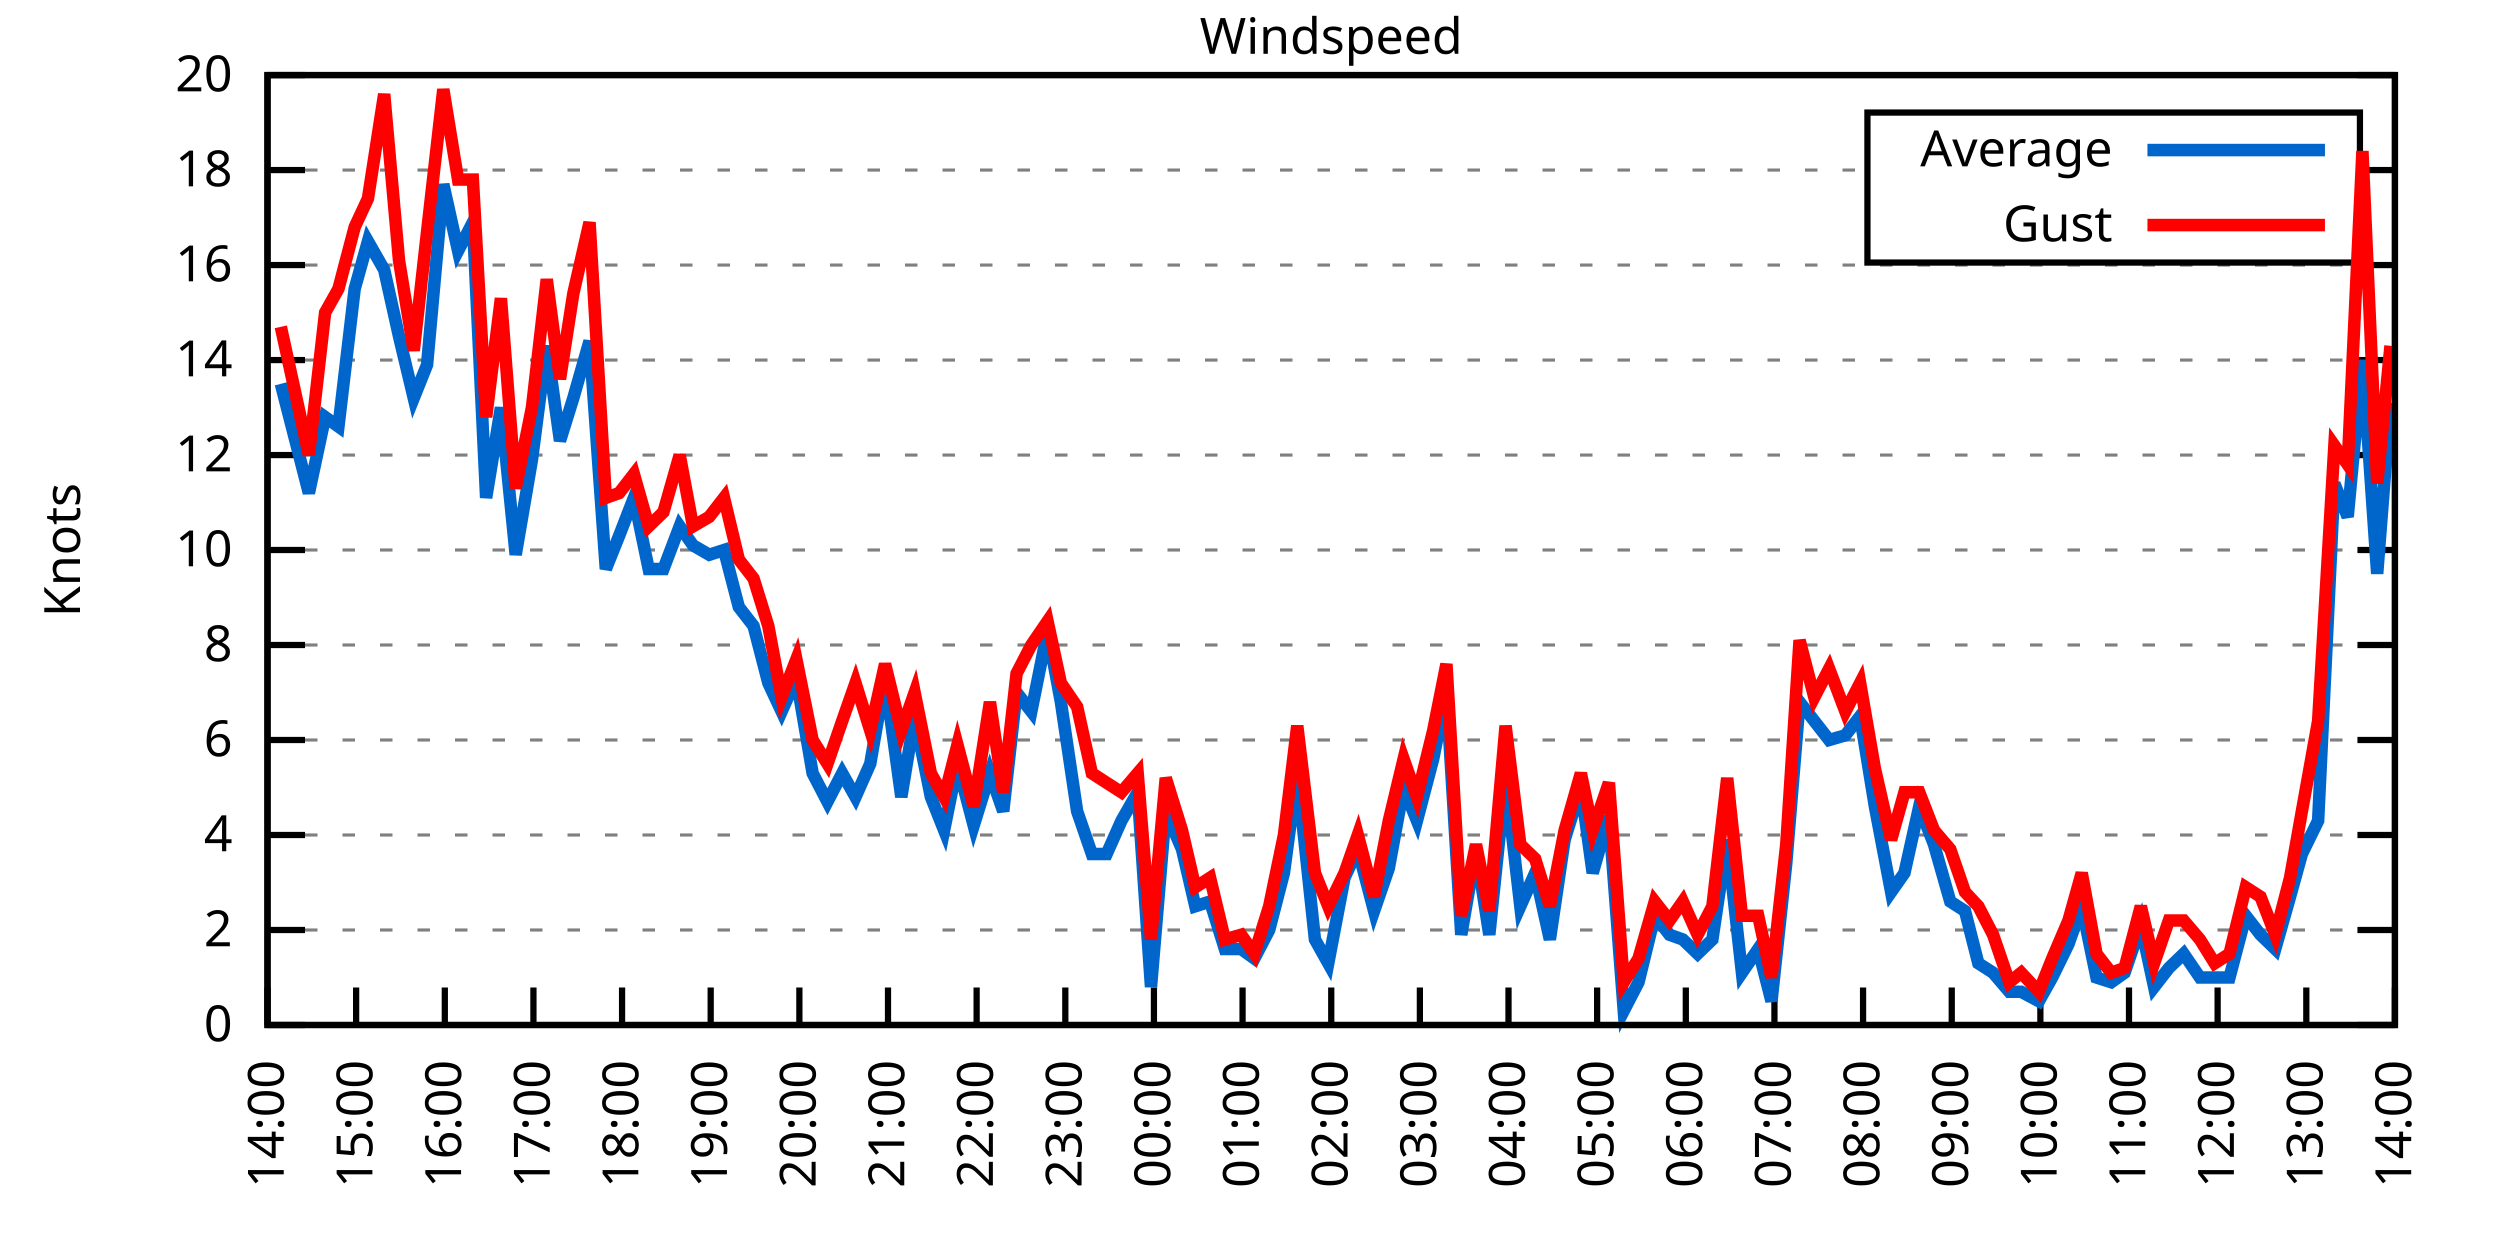
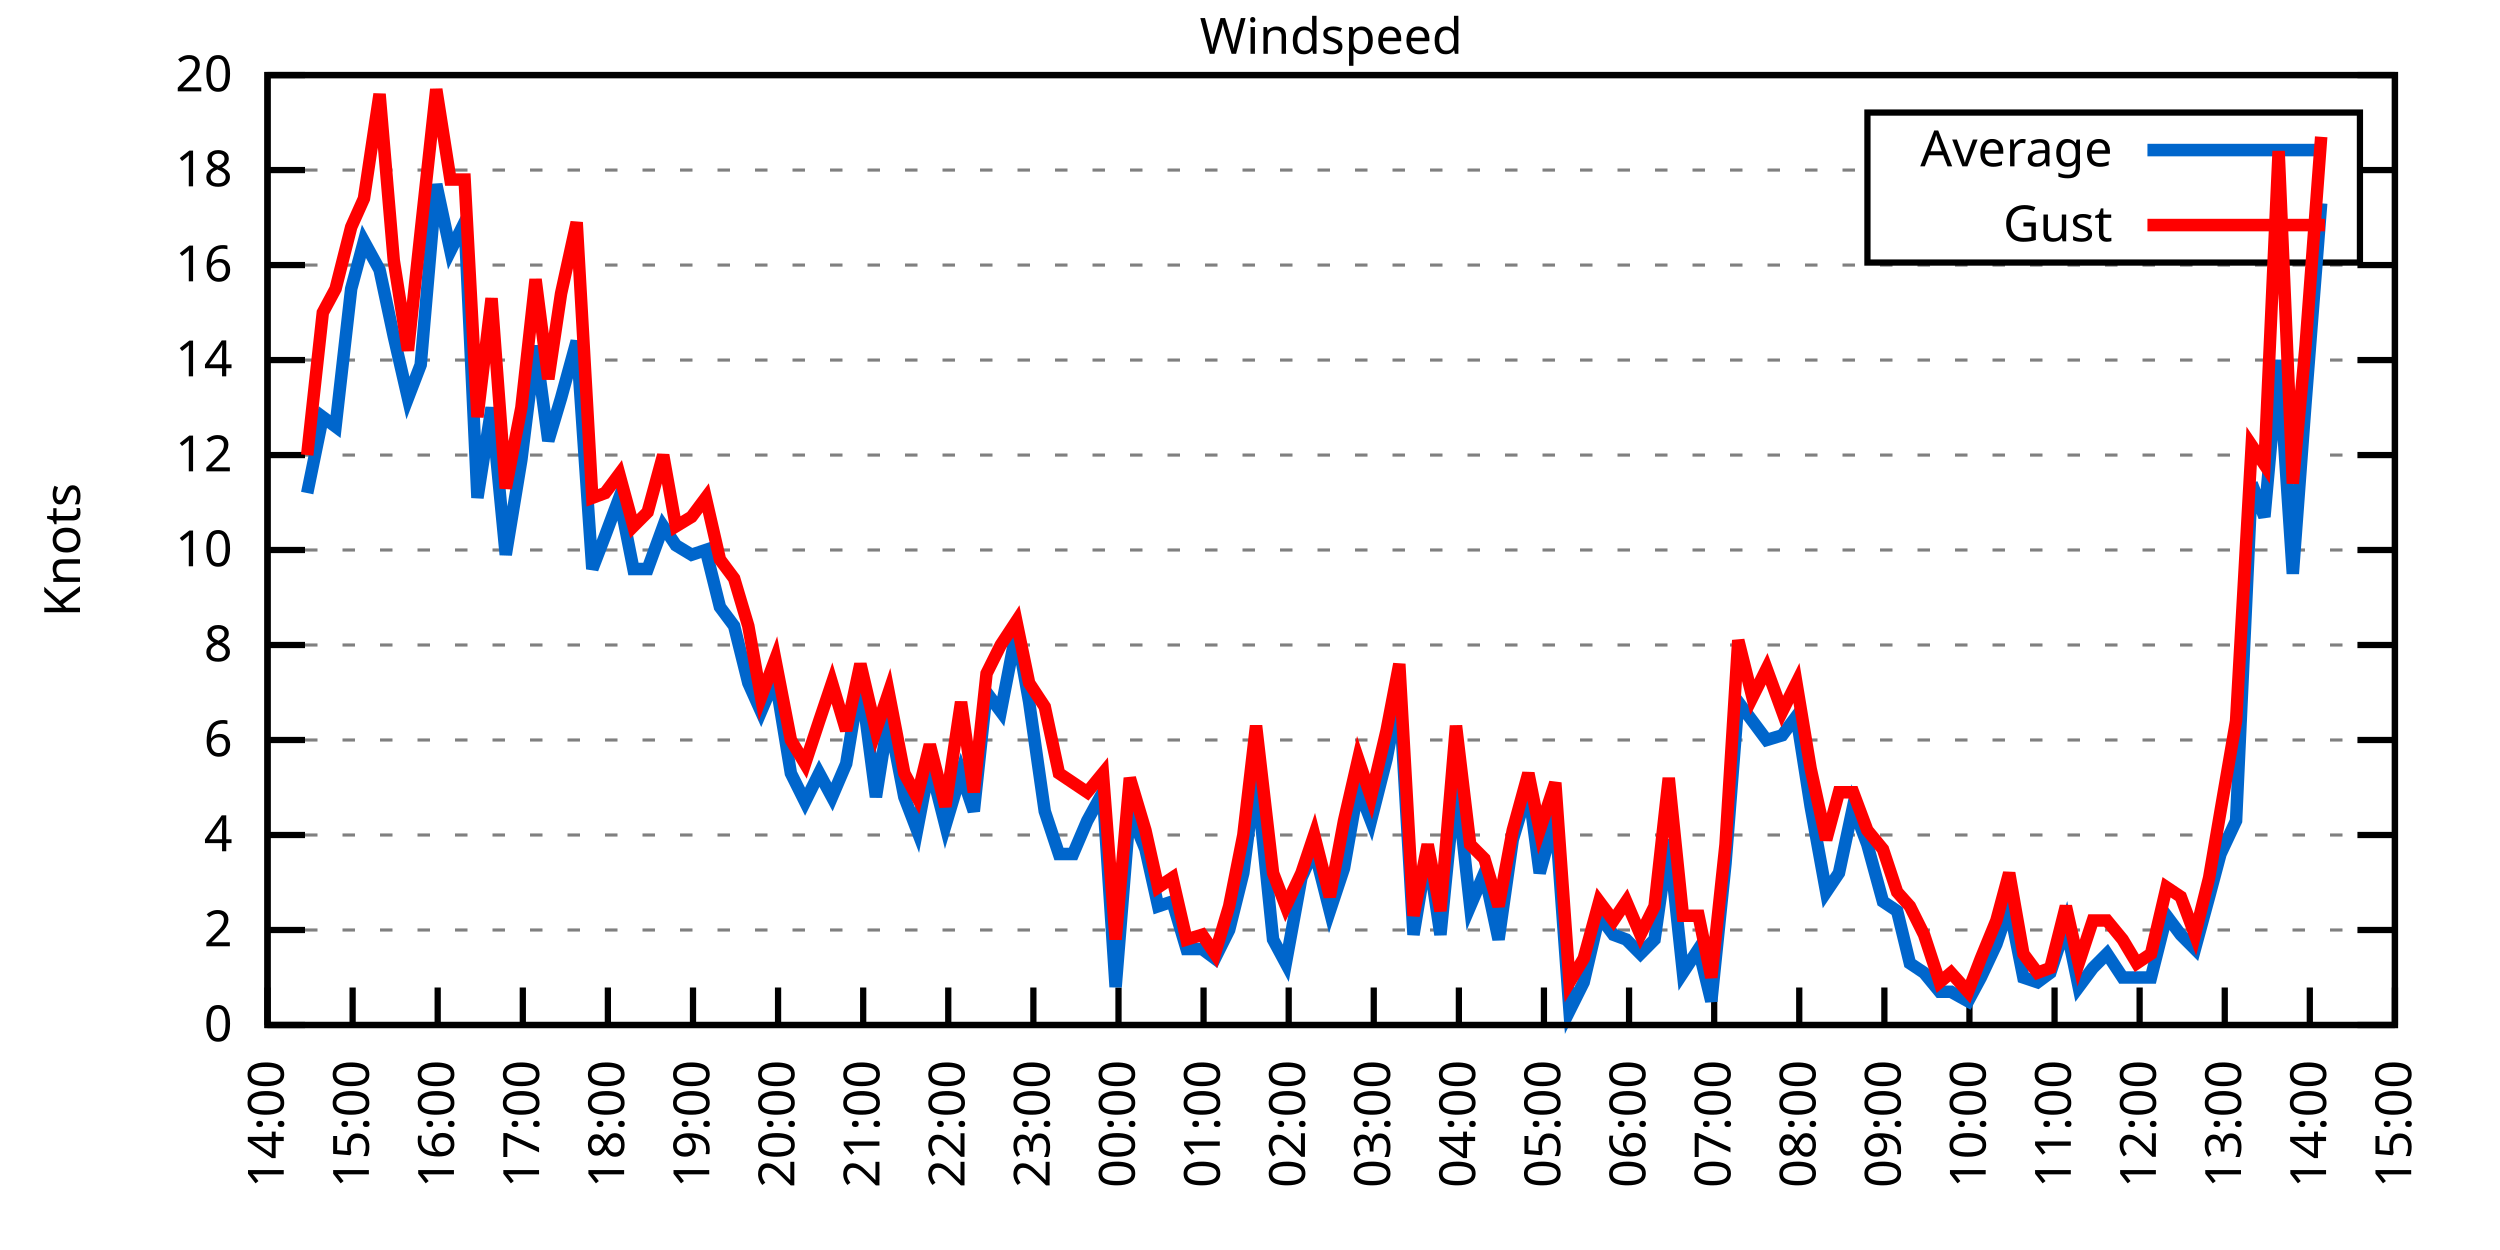
<svg xmlns="http://www.w3.org/2000/svg" xmlns:xlink="http://www.w3.org/1999/xlink" width="400" height="200" viewBox="0 0 400 200">
  <g id="gnuplot_canvas">
    <rect x="0" y="0" width="400" height="200" fill="none" />
    <defs>
      <circle id="gpDot" r="0.5" stroke-width="0.5" stroke="currentColor" />
      <path id="gpPt0" stroke-width="0.333" stroke="currentColor" d="M-1,0 h2 M0,-1 v2" />
      <path id="gpPt1" stroke-width="0.333" stroke="currentColor" d="M-1,-1 L1,1 M1,-1 L-1,1" />
      <path id="gpPt2" stroke-width="0.333" stroke="currentColor" d="M-1,0 L1,0 M0,-1 L0,1 M-1,-1 L1,1 M-1,1 L1,-1" />
      <rect id="gpPt3" stroke-width="0.333" stroke="currentColor" x="-1" y="-1" width="2" height="2" />
      <rect id="gpPt4" stroke-width="0.333" stroke="currentColor" fill="currentColor" x="-1" y="-1" width="2" height="2" />
      <circle id="gpPt5" stroke-width="0.333" stroke="currentColor" cx="0" cy="0" r="1" />
      <use xlink:href="#gpPt5" id="gpPt6" fill="currentColor" stroke="none" />
      <path id="gpPt7" stroke-width="0.333" stroke="currentColor" d="M0,-1.33 L-1.33,0.67 L1.33,0.67 z" />
      <use xlink:href="#gpPt7" id="gpPt8" fill="currentColor" stroke="none" />
      <use xlink:href="#gpPt7" id="gpPt9" stroke="currentColor" transform="rotate(180)" />
      <use xlink:href="#gpPt9" id="gpPt10" fill="currentColor" stroke="none" />
      <use xlink:href="#gpPt3" id="gpPt11" stroke="currentColor" transform="rotate(45)" />
      <use xlink:href="#gpPt11" id="gpPt12" fill="currentColor" stroke="none" />
      <path id="gpPt13" stroke-width="0.333" stroke="currentColor" d="M0,1.330 L1.265,0.411 L0.782,-1.067 L-0.782,-1.076 L-1.265,0.411 z" />
      <use xlink:href="#gpPt13" id="gpPt14" fill="currentColor" stroke="none" />
      <filter id="textbox" filterUnits="objectBoundingBox" x="0" y="0" height="1" width="1">
        <feFlood flood-color="white" flood-opacity="1" result="bgnd" />
        <feComposite in="SourceGraphic" in2="bgnd" operator="atop" />
      </filter>
      <filter id="greybox" filterUnits="objectBoundingBox" x="0" y="0" height="1" width="1">
        <feFlood flood-color="lightgrey" flood-opacity="1" result="grey" />
        <feComposite in="SourceGraphic" in2="grey" operator="atop" />
      </filter>
    </defs>
    <g fill="none" color="white" stroke="currentColor" stroke-width="1.00" stroke-linecap="butt" stroke-linejoin="miter">
</g>
    <g fill="none" color="black" stroke="currentColor" stroke-width="1.00" stroke-linecap="butt" stroke-linejoin="miter">
      <g stroke="none" shape-rendering="crispEdges">
        <polygon fill="rgb(255, 255, 255)" points="42.80,164.00 383.18,164.00 383.18,12.02 42.80,12.02 " />
      </g>
    </g>
    <g fill="none" color="black" stroke="currentColor" stroke-width="1.00" stroke-linecap="butt" stroke-linejoin="miter">
</g>
    <g fill="none" color="black" stroke="black" stroke-width="0.50" stroke-linecap="butt" stroke-linejoin="miter">
</g>
    <g fill="none" color="gray" stroke="currentColor" stroke-width="0.50" stroke-linecap="butt" stroke-linejoin="miter">
      <path stroke="gray" stroke-dasharray="2,4" class="gridline" d="M42.80,164.00 L383.19,164.00  " />
    </g>
    <g fill="none" color="gray" stroke="gray" stroke-width="1.00" stroke-linecap="butt" stroke-linejoin="miter">
</g>
    <g fill="none" color="black" stroke="currentColor" stroke-width="1.00" stroke-linecap="butt" stroke-linejoin="miter">
      <path stroke="black" d="M42.80,164.00 L48.80,164.00 M383.19,164.00 L377.19,164.00  " />
      <g transform="translate(37.20,166.60)" stroke="none" fill="black" font-family="Sans" font-size="8.00" text-anchor="end">
        <text>
          <tspan font-family="Sans"> 0</tspan>
        </text>
      </g>
    </g>
    <g fill="none" color="black" stroke="currentColor" stroke-width="1.00" stroke-linecap="butt" stroke-linejoin="miter">
</g>
    <g fill="none" color="black" stroke="black" stroke-width="0.50" stroke-linecap="butt" stroke-linejoin="miter">
</g>
    <g fill="none" color="gray" stroke="currentColor" stroke-width="0.50" stroke-linecap="butt" stroke-linejoin="miter">
      <path stroke="gray" stroke-dasharray="2,4" class="gridline" d="M42.80,148.80 L383.19,148.80  " />
    </g>
    <g fill="none" color="gray" stroke="gray" stroke-width="1.00" stroke-linecap="butt" stroke-linejoin="miter">
</g>
    <g fill="none" color="black" stroke="currentColor" stroke-width="1.00" stroke-linecap="butt" stroke-linejoin="miter">
      <path stroke="black" d="M42.80,148.80 L48.80,148.80 M383.19,148.80 L377.19,148.80  " />
      <g transform="translate(37.20,151.40)" stroke="none" fill="black" font-family="Sans" font-size="8.00" text-anchor="end">
        <text>
          <tspan font-family="Sans"> 2</tspan>
        </text>
      </g>
    </g>
    <g fill="none" color="black" stroke="currentColor" stroke-width="1.00" stroke-linecap="butt" stroke-linejoin="miter">
</g>
    <g fill="none" color="black" stroke="black" stroke-width="0.50" stroke-linecap="butt" stroke-linejoin="miter">
</g>
    <g fill="none" color="gray" stroke="currentColor" stroke-width="0.50" stroke-linecap="butt" stroke-linejoin="miter">
      <path stroke="gray" stroke-dasharray="2,4" class="gridline" d="M42.80,133.60 L383.19,133.60  " />
    </g>
    <g fill="none" color="gray" stroke="gray" stroke-width="1.00" stroke-linecap="butt" stroke-linejoin="miter">
</g>
    <g fill="none" color="black" stroke="currentColor" stroke-width="1.00" stroke-linecap="butt" stroke-linejoin="miter">
      <path stroke="black" d="M42.80,133.60 L48.80,133.60 M383.19,133.60 L377.19,133.60  " />
      <g transform="translate(37.20,136.20)" stroke="none" fill="black" font-family="Sans" font-size="8.00" text-anchor="end">
        <text>
          <tspan font-family="Sans"> 4</tspan>
        </text>
      </g>
    </g>
    <g fill="none" color="black" stroke="currentColor" stroke-width="1.00" stroke-linecap="butt" stroke-linejoin="miter">
</g>
    <g fill="none" color="black" stroke="black" stroke-width="0.50" stroke-linecap="butt" stroke-linejoin="miter">
</g>
    <g fill="none" color="gray" stroke="currentColor" stroke-width="0.50" stroke-linecap="butt" stroke-linejoin="miter">
      <path stroke="gray" stroke-dasharray="2,4" class="gridline" d="M42.80,118.40 L383.19,118.40  " />
    </g>
    <g fill="none" color="gray" stroke="gray" stroke-width="1.00" stroke-linecap="butt" stroke-linejoin="miter">
</g>
    <g fill="none" color="black" stroke="currentColor" stroke-width="1.00" stroke-linecap="butt" stroke-linejoin="miter">
      <path stroke="black" d="M42.80,118.40 L48.80,118.40 M383.19,118.40 L377.19,118.40  " />
      <g transform="translate(37.20,121.00)" stroke="none" fill="black" font-family="Sans" font-size="8.00" text-anchor="end">
        <text>
          <tspan font-family="Sans"> 6</tspan>
        </text>
      </g>
    </g>
    <g fill="none" color="black" stroke="currentColor" stroke-width="1.00" stroke-linecap="butt" stroke-linejoin="miter">
</g>
    <g fill="none" color="black" stroke="black" stroke-width="0.50" stroke-linecap="butt" stroke-linejoin="miter">
</g>
    <g fill="none" color="gray" stroke="currentColor" stroke-width="0.50" stroke-linecap="butt" stroke-linejoin="miter">
      <path stroke="gray" stroke-dasharray="2,4" class="gridline" d="M42.80,103.20 L383.19,103.20  " />
    </g>
    <g fill="none" color="gray" stroke="gray" stroke-width="1.00" stroke-linecap="butt" stroke-linejoin="miter">
</g>
    <g fill="none" color="black" stroke="currentColor" stroke-width="1.00" stroke-linecap="butt" stroke-linejoin="miter">
      <path stroke="black" d="M42.80,103.20 L48.80,103.20 M383.19,103.20 L377.19,103.20  " />
      <g transform="translate(37.20,105.80)" stroke="none" fill="black" font-family="Sans" font-size="8.00" text-anchor="end">
        <text>
          <tspan font-family="Sans"> 8</tspan>
        </text>
      </g>
    </g>
    <g fill="none" color="black" stroke="currentColor" stroke-width="1.00" stroke-linecap="butt" stroke-linejoin="miter">
</g>
    <g fill="none" color="black" stroke="black" stroke-width="0.50" stroke-linecap="butt" stroke-linejoin="miter">
</g>
    <g fill="none" color="gray" stroke="currentColor" stroke-width="0.50" stroke-linecap="butt" stroke-linejoin="miter">
      <path stroke="gray" stroke-dasharray="2,4" class="gridline" d="M42.80,88.00 L383.19,88.00  " />
    </g>
    <g fill="none" color="gray" stroke="gray" stroke-width="1.00" stroke-linecap="butt" stroke-linejoin="miter">
</g>
    <g fill="none" color="black" stroke="currentColor" stroke-width="1.00" stroke-linecap="butt" stroke-linejoin="miter">
      <path stroke="black" d="M42.80,88.00 L48.80,88.00 M383.19,88.00 L377.19,88.00  " />
      <g transform="translate(37.20,90.60)" stroke="none" fill="black" font-family="Sans" font-size="8.00" text-anchor="end">
        <text>
          <tspan font-family="Sans"> 10</tspan>
        </text>
      </g>
    </g>
    <g fill="none" color="black" stroke="currentColor" stroke-width="1.00" stroke-linecap="butt" stroke-linejoin="miter">
</g>
    <g fill="none" color="black" stroke="black" stroke-width="0.50" stroke-linecap="butt" stroke-linejoin="miter">
</g>
    <g fill="none" color="gray" stroke="currentColor" stroke-width="0.50" stroke-linecap="butt" stroke-linejoin="miter">
      <path stroke="gray" stroke-dasharray="2,4" class="gridline" d="M42.80,72.81 L383.19,72.81  " />
    </g>
    <g fill="none" color="gray" stroke="gray" stroke-width="1.00" stroke-linecap="butt" stroke-linejoin="miter">
</g>
    <g fill="none" color="black" stroke="currentColor" stroke-width="1.00" stroke-linecap="butt" stroke-linejoin="miter">
      <path stroke="black" d="M42.80,72.81 L48.80,72.81 M383.19,72.81 L377.19,72.81  " />
      <g transform="translate(37.20,75.41)" stroke="none" fill="black" font-family="Sans" font-size="8.00" text-anchor="end">
        <text>
          <tspan font-family="Sans"> 12</tspan>
        </text>
      </g>
    </g>
    <g fill="none" color="black" stroke="currentColor" stroke-width="1.00" stroke-linecap="butt" stroke-linejoin="miter">
</g>
    <g fill="none" color="black" stroke="black" stroke-width="0.50" stroke-linecap="butt" stroke-linejoin="miter">
</g>
    <g fill="none" color="gray" stroke="currentColor" stroke-width="0.50" stroke-linecap="butt" stroke-linejoin="miter">
      <path stroke="gray" stroke-dasharray="2,4" class="gridline" d="M42.80,57.61 L383.19,57.61  " />
    </g>
    <g fill="none" color="gray" stroke="gray" stroke-width="1.00" stroke-linecap="butt" stroke-linejoin="miter">
</g>
    <g fill="none" color="black" stroke="currentColor" stroke-width="1.00" stroke-linecap="butt" stroke-linejoin="miter">
      <path stroke="black" d="M42.80,57.61 L48.80,57.61 M383.19,57.61 L377.19,57.61  " />
      <g transform="translate(37.20,60.21)" stroke="none" fill="black" font-family="Sans" font-size="8.00" text-anchor="end">
        <text>
          <tspan font-family="Sans"> 14</tspan>
        </text>
      </g>
    </g>
    <g fill="none" color="black" stroke="currentColor" stroke-width="1.00" stroke-linecap="butt" stroke-linejoin="miter">
</g>
    <g fill="none" color="black" stroke="black" stroke-width="0.50" stroke-linecap="butt" stroke-linejoin="miter">
</g>
    <g fill="none" color="gray" stroke="currentColor" stroke-width="0.50" stroke-linecap="butt" stroke-linejoin="miter">
      <path stroke="gray" stroke-dasharray="2,4" class="gridline" d="M42.80,42.41 L383.19,42.41  " />
    </g>
    <g fill="none" color="gray" stroke="gray" stroke-width="1.00" stroke-linecap="butt" stroke-linejoin="miter">
</g>
    <g fill="none" color="black" stroke="currentColor" stroke-width="1.00" stroke-linecap="butt" stroke-linejoin="miter">
      <path stroke="black" d="M42.80,42.41 L48.80,42.41 M383.19,42.41 L377.19,42.41  " />
      <g transform="translate(37.20,45.01)" stroke="none" fill="black" font-family="Sans" font-size="8.00" text-anchor="end">
        <text>
          <tspan font-family="Sans"> 16</tspan>
        </text>
      </g>
    </g>
    <g fill="none" color="black" stroke="currentColor" stroke-width="1.00" stroke-linecap="butt" stroke-linejoin="miter">
</g>
    <g fill="none" color="black" stroke="black" stroke-width="0.50" stroke-linecap="butt" stroke-linejoin="miter">
</g>
    <g fill="none" color="gray" stroke="currentColor" stroke-width="0.50" stroke-linecap="butt" stroke-linejoin="miter">
      <path stroke="gray" stroke-dasharray="2,4" class="gridline" d="M42.80,27.21 L298.79,27.21 M377.59,27.21 L383.19,27.21  " />
    </g>
    <g fill="none" color="gray" stroke="gray" stroke-width="1.00" stroke-linecap="butt" stroke-linejoin="miter">
</g>
    <g fill="none" color="black" stroke="currentColor" stroke-width="1.00" stroke-linecap="butt" stroke-linejoin="miter">
      <path stroke="black" d="M42.80,27.21 L48.80,27.21 M383.19,27.21 L377.19,27.21  " />
      <g transform="translate(37.20,29.81)" stroke="none" fill="black" font-family="Sans" font-size="8.00" text-anchor="end">
        <text>
          <tspan font-family="Sans"> 18</tspan>
        </text>
      </g>
    </g>
    <g fill="none" color="black" stroke="currentColor" stroke-width="1.00" stroke-linecap="butt" stroke-linejoin="miter">
</g>
    <g fill="none" color="black" stroke="black" stroke-width="0.50" stroke-linecap="butt" stroke-linejoin="miter">
</g>
    <g fill="none" color="gray" stroke="currentColor" stroke-width="0.50" stroke-linecap="butt" stroke-linejoin="miter">
      <path stroke="gray" stroke-dasharray="2,4" class="gridline" d="M42.80,12.01 L383.19,12.01  " />
    </g>
    <g fill="none" color="gray" stroke="gray" stroke-width="1.00" stroke-linecap="butt" stroke-linejoin="miter">
</g>
    <g fill="none" color="black" stroke="currentColor" stroke-width="1.00" stroke-linecap="butt" stroke-linejoin="miter">
      <path stroke="black" d="M42.80,12.01 L48.80,12.01 M383.19,12.01 L377.19,12.01  " />
      <g transform="translate(37.20,14.61)" stroke="none" fill="black" font-family="Sans" font-size="8.00" text-anchor="end">
        <text>
          <tspan font-family="Sans"> 20</tspan>
        </text>
      </g>
    </g>
    <g fill="none" color="black" stroke="currentColor" stroke-width="1.00" stroke-linecap="butt" stroke-linejoin="miter">
      <path stroke="black" d="M42.80,164.00 L42.80,158.00  " />
      <g transform="translate(45.40,169.60) rotate(270.00)" stroke="none" fill="black" font-family="Sans" font-size="8.00" text-anchor="end">
        <text>
          <tspan font-family="Sans">14:00</tspan>
        </text>
      </g>
    </g>
    <g fill="none" color="black" stroke="currentColor" stroke-width="1.00" stroke-linecap="butt" stroke-linejoin="miter">
-       <path stroke="black" d="M56.98,164.00 L56.98,158.00  " />
-       <g transform="translate(59.58,169.60) rotate(270.00)" stroke="none" fill="black" font-family="Sans" font-size="8.00" text-anchor="end">
+       <path stroke="black" d="M56.42,164.00 L56.42,158.00  " />
+       <g transform="translate(59.02,169.60) rotate(270.00)" stroke="none" fill="black" font-family="Sans" font-size="8.00" text-anchor="end">
        <text>
          <tspan font-family="Sans">15:00</tspan>
        </text>
      </g>
    </g>
    <g fill="none" color="black" stroke="currentColor" stroke-width="1.00" stroke-linecap="butt" stroke-linejoin="miter">
-       <path stroke="black" d="M71.17,164.00 L71.17,158.00  " />
-       <g transform="translate(73.77,169.60) rotate(270.00)" stroke="none" fill="black" font-family="Sans" font-size="8.00" text-anchor="end">
+       <path stroke="black" d="M70.03,164.00 L70.03,158.00  " />
+       <g transform="translate(72.63,169.60) rotate(270.00)" stroke="none" fill="black" font-family="Sans" font-size="8.00" text-anchor="end">
        <text>
          <tspan font-family="Sans">16:00</tspan>
        </text>
      </g>
    </g>
    <g fill="none" color="black" stroke="currentColor" stroke-width="1.00" stroke-linecap="butt" stroke-linejoin="miter">
-       <path stroke="black" d="M85.35,164.00 L85.35,158.00  " />
-       <g transform="translate(87.95,169.60) rotate(270.00)" stroke="none" fill="black" font-family="Sans" font-size="8.00" text-anchor="end">
+       <path stroke="black" d="M83.65,164.00 L83.65,158.00  " />
+       <g transform="translate(86.25,169.60) rotate(270.00)" stroke="none" fill="black" font-family="Sans" font-size="8.00" text-anchor="end">
        <text>
          <tspan font-family="Sans">17:00</tspan>
        </text>
      </g>
    </g>
    <g fill="none" color="black" stroke="currentColor" stroke-width="1.00" stroke-linecap="butt" stroke-linejoin="miter">
-       <path stroke="black" d="M99.53,164.00 L99.53,158.00  " />
-       <g transform="translate(102.13,169.60) rotate(270.00)" stroke="none" fill="black" font-family="Sans" font-size="8.00" text-anchor="end">
+       <path stroke="black" d="M97.26,164.00 L97.26,158.00  " />
+       <g transform="translate(99.86,169.60) rotate(270.00)" stroke="none" fill="black" font-family="Sans" font-size="8.00" text-anchor="end">
        <text>
          <tspan font-family="Sans">18:00</tspan>
        </text>
      </g>
    </g>
    <g fill="none" color="black" stroke="currentColor" stroke-width="1.00" stroke-linecap="butt" stroke-linejoin="miter">
-       <path stroke="black" d="M113.71,164.00 L113.71,158.00  " />
-       <g transform="translate(116.31,169.60) rotate(270.00)" stroke="none" fill="black" font-family="Sans" font-size="8.00" text-anchor="end">
+       <path stroke="black" d="M110.88,164.00 L110.88,158.00  " />
+       <g transform="translate(113.48,169.60) rotate(270.00)" stroke="none" fill="black" font-family="Sans" font-size="8.00" text-anchor="end">
        <text>
          <tspan font-family="Sans">19:00</tspan>
        </text>
      </g>
    </g>
    <g fill="none" color="black" stroke="currentColor" stroke-width="1.00" stroke-linecap="butt" stroke-linejoin="miter">
-       <path stroke="black" d="M127.90,164.00 L127.90,158.00  " />
-       <g transform="translate(130.50,169.60) rotate(270.00)" stroke="none" fill="black" font-family="Sans" font-size="8.00" text-anchor="end">
+       <path stroke="black" d="M124.49,164.00 L124.49,158.00  " />
+       <g transform="translate(127.09,169.60) rotate(270.00)" stroke="none" fill="black" font-family="Sans" font-size="8.00" text-anchor="end">
        <text>
          <tspan font-family="Sans">20:00</tspan>
        </text>
      </g>
    </g>
    <g fill="none" color="black" stroke="currentColor" stroke-width="1.00" stroke-linecap="butt" stroke-linejoin="miter">
-       <path stroke="black" d="M142.08,164.00 L142.08,158.00  " />
-       <g transform="translate(144.68,169.60) rotate(270.00)" stroke="none" fill="black" font-family="Sans" font-size="8.00" text-anchor="end">
+       <path stroke="black" d="M138.11,164.00 L138.11,158.00  " />
+       <g transform="translate(140.71,169.60) rotate(270.00)" stroke="none" fill="black" font-family="Sans" font-size="8.00" text-anchor="end">
        <text>
          <tspan font-family="Sans">21:00</tspan>
        </text>
      </g>
    </g>
    <g fill="none" color="black" stroke="currentColor" stroke-width="1.00" stroke-linecap="butt" stroke-linejoin="miter">
-       <path stroke="black" d="M156.26,164.00 L156.26,158.00  " />
-       <g transform="translate(158.86,169.60) rotate(270.00)" stroke="none" fill="black" font-family="Sans" font-size="8.00" text-anchor="end">
+       <path stroke="black" d="M151.72,164.00 L151.72,158.00  " />
+       <g transform="translate(154.32,169.60) rotate(270.00)" stroke="none" fill="black" font-family="Sans" font-size="8.00" text-anchor="end">
        <text>
          <tspan font-family="Sans">22:00</tspan>
        </text>
      </g>
    </g>
    <g fill="none" color="black" stroke="currentColor" stroke-width="1.00" stroke-linecap="butt" stroke-linejoin="miter">
-       <path stroke="black" d="M170.45,164.00 L170.45,158.00  " />
-       <g transform="translate(173.05,169.60) rotate(270.00)" stroke="none" fill="black" font-family="Sans" font-size="8.00" text-anchor="end">
+       <path stroke="black" d="M165.34,164.00 L165.34,158.00  " />
+       <g transform="translate(167.94,169.60) rotate(270.00)" stroke="none" fill="black" font-family="Sans" font-size="8.00" text-anchor="end">
        <text>
          <tspan font-family="Sans">23:00</tspan>
        </text>
      </g>
    </g>
    <g fill="none" color="black" stroke="currentColor" stroke-width="1.00" stroke-linecap="butt" stroke-linejoin="miter">
-       <path stroke="black" d="M184.63,164.00 L184.63,158.00  " />
-       <g transform="translate(187.23,169.60) rotate(270.00)" stroke="none" fill="black" font-family="Sans" font-size="8.00" text-anchor="end">
+       <path stroke="black" d="M178.96,164.00 L178.96,158.00  " />
+       <g transform="translate(181.56,169.60) rotate(270.00)" stroke="none" fill="black" font-family="Sans" font-size="8.00" text-anchor="end">
        <text>
          <tspan font-family="Sans">00:00</tspan>
        </text>
      </g>
    </g>
    <g fill="none" color="black" stroke="currentColor" stroke-width="1.00" stroke-linecap="butt" stroke-linejoin="miter">
-       <path stroke="black" d="M198.81,164.00 L198.81,158.00  " />
-       <g transform="translate(201.41,169.60) rotate(270.00)" stroke="none" fill="black" font-family="Sans" font-size="8.00" text-anchor="end">
+       <path stroke="black" d="M192.57,164.00 L192.57,158.00  " />
+       <g transform="translate(195.17,169.60) rotate(270.00)" stroke="none" fill="black" font-family="Sans" font-size="8.00" text-anchor="end">
        <text>
          <tspan font-family="Sans">01:00</tspan>
        </text>
      </g>
    </g>
    <g fill="none" color="black" stroke="currentColor" stroke-width="1.00" stroke-linecap="butt" stroke-linejoin="miter">
-       <path stroke="black" d="M213.00,164.00 L213.00,158.00  " />
-       <g transform="translate(215.60,169.60) rotate(270.00)" stroke="none" fill="black" font-family="Sans" font-size="8.00" text-anchor="end">
+       <path stroke="black" d="M206.19,164.00 L206.19,158.00  " />
+       <g transform="translate(208.79,169.60) rotate(270.00)" stroke="none" fill="black" font-family="Sans" font-size="8.00" text-anchor="end">
        <text>
          <tspan font-family="Sans">02:00</tspan>
        </text>
      </g>
    </g>
    <g fill="none" color="black" stroke="currentColor" stroke-width="1.00" stroke-linecap="butt" stroke-linejoin="miter">
-       <path stroke="black" d="M227.18,164.00 L227.18,158.00  " />
-       <g transform="translate(229.78,169.60) rotate(270.00)" stroke="none" fill="black" font-family="Sans" font-size="8.00" text-anchor="end">
+       <path stroke="black" d="M219.80,164.00 L219.80,158.00  " />
+       <g transform="translate(222.40,169.60) rotate(270.00)" stroke="none" fill="black" font-family="Sans" font-size="8.00" text-anchor="end">
        <text>
          <tspan font-family="Sans">03:00</tspan>
        </text>
      </g>
    </g>
    <g fill="none" color="black" stroke="currentColor" stroke-width="1.00" stroke-linecap="butt" stroke-linejoin="miter">
-       <path stroke="black" d="M241.36,164.00 L241.36,158.00  " />
-       <g transform="translate(243.96,169.60) rotate(270.00)" stroke="none" fill="black" font-family="Sans" font-size="8.00" text-anchor="end">
+       <path stroke="black" d="M233.42,164.00 L233.42,158.00  " />
+       <g transform="translate(236.02,169.60) rotate(270.00)" stroke="none" fill="black" font-family="Sans" font-size="8.00" text-anchor="end">
        <text>
          <tspan font-family="Sans">04:00</tspan>
        </text>
      </g>
    </g>
    <g fill="none" color="black" stroke="currentColor" stroke-width="1.00" stroke-linecap="butt" stroke-linejoin="miter">
-       <path stroke="black" d="M255.54,164.00 L255.54,158.00  " />
-       <g transform="translate(258.14,169.60) rotate(270.00)" stroke="none" fill="black" font-family="Sans" font-size="8.00" text-anchor="end">
+       <path stroke="black" d="M247.03,164.00 L247.03,158.00  " />
+       <g transform="translate(249.63,169.60) rotate(270.00)" stroke="none" fill="black" font-family="Sans" font-size="8.00" text-anchor="end">
        <text>
          <tspan font-family="Sans">05:00</tspan>
        </text>
      </g>
    </g>
    <g fill="none" color="black" stroke="currentColor" stroke-width="1.00" stroke-linecap="butt" stroke-linejoin="miter">
-       <path stroke="black" d="M269.73,164.00 L269.73,158.00  " />
-       <g transform="translate(272.33,169.60) rotate(270.00)" stroke="none" fill="black" font-family="Sans" font-size="8.00" text-anchor="end">
+       <path stroke="black" d="M260.65,164.00 L260.65,158.00  " />
+       <g transform="translate(263.25,169.60) rotate(270.00)" stroke="none" fill="black" font-family="Sans" font-size="8.00" text-anchor="end">
        <text>
          <tspan font-family="Sans">06:00</tspan>
        </text>
      </g>
    </g>
    <g fill="none" color="black" stroke="currentColor" stroke-width="1.00" stroke-linecap="butt" stroke-linejoin="miter">
-       <path stroke="black" d="M283.91,164.00 L283.91,158.00  " />
-       <g transform="translate(286.51,169.60) rotate(270.00)" stroke="none" fill="black" font-family="Sans" font-size="8.00" text-anchor="end">
+       <path stroke="black" d="M274.27,164.00 L274.27,158.00  " />
+       <g transform="translate(276.87,169.60) rotate(270.00)" stroke="none" fill="black" font-family="Sans" font-size="8.00" text-anchor="end">
        <text>
          <tspan font-family="Sans">07:00</tspan>
        </text>
      </g>
    </g>
    <g fill="none" color="black" stroke="currentColor" stroke-width="1.00" stroke-linecap="butt" stroke-linejoin="miter">
-       <path stroke="black" d="M298.09,164.00 L298.09,158.00  " />
-       <g transform="translate(300.69,169.60) rotate(270.00)" stroke="none" fill="black" font-family="Sans" font-size="8.00" text-anchor="end">
+       <path stroke="black" d="M287.88,164.00 L287.88,158.00  " />
+       <g transform="translate(290.48,169.60) rotate(270.00)" stroke="none" fill="black" font-family="Sans" font-size="8.00" text-anchor="end">
        <text>
          <tspan font-family="Sans">08:00</tspan>
        </text>
      </g>
    </g>
    <g fill="none" color="black" stroke="currentColor" stroke-width="1.00" stroke-linecap="butt" stroke-linejoin="miter">
-       <path stroke="black" d="M312.28,164.00 L312.28,158.00  " />
-       <g transform="translate(314.88,169.60) rotate(270.00)" stroke="none" fill="black" font-family="Sans" font-size="8.00" text-anchor="end">
+       <path stroke="black" d="M301.50,164.00 L301.50,158.00  " />
+       <g transform="translate(304.10,169.60) rotate(270.00)" stroke="none" fill="black" font-family="Sans" font-size="8.00" text-anchor="end">
        <text>
          <tspan font-family="Sans">09:00</tspan>
        </text>
      </g>
    </g>
    <g fill="none" color="black" stroke="currentColor" stroke-width="1.00" stroke-linecap="butt" stroke-linejoin="miter">
-       <path stroke="black" d="M326.46,164.00 L326.46,158.00  " />
-       <g transform="translate(329.06,169.60) rotate(270.00)" stroke="none" fill="black" font-family="Sans" font-size="8.00" text-anchor="end">
+       <path stroke="black" d="M315.11,164.00 L315.11,158.00  " />
+       <g transform="translate(317.71,169.60) rotate(270.00)" stroke="none" fill="black" font-family="Sans" font-size="8.00" text-anchor="end">
        <text>
          <tspan font-family="Sans">10:00</tspan>
        </text>
      </g>
    </g>
    <g fill="none" color="black" stroke="currentColor" stroke-width="1.00" stroke-linecap="butt" stroke-linejoin="miter">
-       <path stroke="black" d="M340.64,164.00 L340.64,158.00  " />
-       <g transform="translate(343.24,169.60) rotate(270.00)" stroke="none" fill="black" font-family="Sans" font-size="8.00" text-anchor="end">
+       <path stroke="black" d="M328.73,164.00 L328.73,158.00  " />
+       <g transform="translate(331.33,169.60) rotate(270.00)" stroke="none" fill="black" font-family="Sans" font-size="8.00" text-anchor="end">
        <text>
          <tspan font-family="Sans">11:00</tspan>
        </text>
      </g>
    </g>
    <g fill="none" color="black" stroke="currentColor" stroke-width="1.00" stroke-linecap="butt" stroke-linejoin="miter">
-       <path stroke="black" d="M354.82,164.00 L354.82,158.00  " />
-       <g transform="translate(357.42,169.60) rotate(270.00)" stroke="none" fill="black" font-family="Sans" font-size="8.00" text-anchor="end">
+       <path stroke="black" d="M342.34,164.00 L342.34,158.00  " />
+       <g transform="translate(344.94,169.60) rotate(270.00)" stroke="none" fill="black" font-family="Sans" font-size="8.00" text-anchor="end">
        <text>
          <tspan font-family="Sans">12:00</tspan>
        </text>
      </g>
    </g>
    <g fill="none" color="black" stroke="currentColor" stroke-width="1.00" stroke-linecap="butt" stroke-linejoin="miter">
-       <path stroke="black" d="M369.01,164.00 L369.01,158.00  " />
-       <g transform="translate(371.61,169.60) rotate(270.00)" stroke="none" fill="black" font-family="Sans" font-size="8.00" text-anchor="end">
+       <path stroke="black" d="M355.96,164.00 L355.96,158.00  " />
+       <g transform="translate(358.56,169.60) rotate(270.00)" stroke="none" fill="black" font-family="Sans" font-size="8.00" text-anchor="end">
        <text>
          <tspan font-family="Sans">13:00</tspan>
+         </text>
+       </g>
+     </g>
+     <g fill="none" color="black" stroke="currentColor" stroke-width="1.00" stroke-linecap="butt" stroke-linejoin="miter">
+       <path stroke="black" d="M369.57,164.00 L369.57,158.00  " />
+       <g transform="translate(372.17,169.60) rotate(270.00)" stroke="none" fill="black" font-family="Sans" font-size="8.00" text-anchor="end">
+         <text>
+           <tspan font-family="Sans">14:00</tspan>
        </text>
      </g>
    </g>
    <g fill="none" color="black" stroke="currentColor" stroke-width="1.00" stroke-linecap="butt" stroke-linejoin="miter">
      <path stroke="black" d="M383.19,164.00 L383.19,158.00  " />
      <g transform="translate(385.79,169.60) rotate(270.00)" stroke="none" fill="black" font-family="Sans" font-size="8.00" text-anchor="end">
        <text>
-           <tspan font-family="Sans">14:00</tspan>
+           <tspan font-family="Sans">15:00</tspan>
        </text>
      </g>
    </g>
    <g fill="none" color="black" stroke="currentColor" stroke-width="1.00" stroke-linecap="butt" stroke-linejoin="miter">
</g>
    <g fill="none" color="black" stroke="currentColor" stroke-width="1.00" stroke-linecap="butt" stroke-linejoin="miter">
      <path stroke="black" d="M42.80,12.01 L42.80,164.00 L383.19,164.00 L383.19,12.01 L42.80,12.01 Z  " />
    </g>
    <g fill="none" color="black" stroke="currentColor" stroke-width="1.00" stroke-linecap="butt" stroke-linejoin="miter">
</g>
    <g fill="none" color="black" stroke="currentColor" stroke-width="1.00" stroke-linecap="butt" stroke-linejoin="miter">
      <path stroke="black" d="M298.79,42.01 L298.79,18.01 L377.59,18.01 L377.59,42.01 L298.79,42.01 Z  " />
    </g>
    <g id="Windspeed_plot_1">
      <g fill="none" color="white" stroke="black" stroke-width="2.00" stroke-linecap="butt" stroke-linejoin="miter">
</g>
      <g fill="none" color="black" stroke="currentColor" stroke-width="2.00" stroke-linecap="butt" stroke-linejoin="miter">
        <g transform="translate(337.99,26.61)" stroke="none" fill="black" font-family="Sans" font-size="8.00" text-anchor="end">
          <text>
            <tspan font-family="Sans">Average</tspan>
          </text>
        </g>
      </g>
      <g fill="none" color="black" stroke="currentColor" stroke-width="2.00" stroke-linecap="butt" stroke-linejoin="miter">
-         <path stroke="rgb(  0, 102, 204)" d="M343.59,24.01 L371.99,24.01 M44.93,61.41 L49.42,78.89 L52.02,66.73 L54.15,68.25 L56.75,46.21 L58.87,38.61   L61.47,43.17 L63.84,53.81 L66.20,63.69 L68.33,58.37 L70.93,29.49 L73.29,40.13 L75.66,35.57 L77.78,79.65   L80.15,65.21 L82.51,88.76 L85.11,73.57 L87.48,55.33 L89.60,70.53 L91.73,63.69 L94.33,54.57 L96.93,91.04   L99.06,85.73 L101.42,79.65 L103.79,91.04 L106.15,91.04 L108.75,84.21 L110.88,87.25 L113.48,88.76 L115.84,88.00   L118.21,97.12 L120.57,100.16 L122.93,109.28 L125.06,113.84 L127.42,108.52 L130.02,123.72 L132.39,128.28 L134.75,123.72   L136.88,127.52 L139.24,122.20 L141.61,108.52 L144.21,127.52 L146.34,114.60 L148.94,127.52 L151.06,132.84 L153.19,122.20   L155.79,132.08 L158.39,123.72 L160.52,129.80 L162.65,110.80 L165.01,113.84 L167.61,100.92 L169.74,112.32 L172.34,129.80   L174.70,136.64 L177.06,136.64 L179.43,131.32 L182.03,126.76 L184.16,157.92 L186.52,129.80 L189.12,135.88 L191.25,145.00   L193.61,144.24 L195.98,151.84 L198.58,151.84 L200.70,153.36 L203.07,148.80 L205.43,139.68 L207.56,123.72 L210.39,150.32   L212.52,154.12 L215.12,140.44 L217.25,135.88 L219.85,145.76 L222.21,138.92 L224.58,126.00 L226.71,131.32 L229.31,121.44   L231.43,110.80 L233.80,149.56 L236.16,135.88 L238.29,149.56 L240.89,124.48 L243.25,145.00 L245.62,139.68 L247.98,150.32   L250.34,134.36 L252.94,126.00 L254.83,139.68 L257.43,130.56 L259.80,161.72 L262.16,157.16 L264.76,146.52 L267.13,149.56   L269.25,150.32 L271.62,152.60 L273.98,150.32 L276.35,134.36 L278.71,155.64 L281.31,151.84 L283.44,160.20 L285.80,138.16   L287.93,112.32 L290.29,115.36 L292.66,118.40 L295.26,117.64 L297.62,114.60 L299.98,129.04 L302.58,142.72 L304.71,139.68   L307.08,129.04 L309.44,135.12 L312.04,144.24 L314.40,145.76 L316.53,154.12 L318.89,155.64 L321.49,158.68 L323.39,158.68   L326.22,160.20 L328.35,156.40 L330.95,151.08 L333.08,145.00 L335.44,156.40 L337.80,157.16 L339.93,155.64 L342.53,148.04   L344.66,157.92 L347.02,154.88 L349.39,152.60 L351.99,156.40 L354.35,156.40 L356.72,156.40 L359.32,146.52 L361.68,149.56   L364.04,151.84 L366.41,143.48 L368.30,136.64 L370.90,131.32 L373.50,77.37 L375.63,82.69 L377.99,57.61 L380.35,91.80   L382.48,64.45  " />
+         <path stroke="rgb(  0, 102, 204)" d="M343.59,24.01 L371.99,24.01 M49.15,78.89 L51.65,66.73 L53.69,68.25 L56.19,46.21 L58.23,38.61 L60.73,43.17   L63.00,53.81 L65.27,63.69 L67.31,58.37 L69.80,29.49 L72.07,40.13 L74.34,35.57 L76.39,79.65 L78.65,65.21   L80.92,88.76 L83.42,73.57 L85.69,55.33 L87.73,70.53 L89.77,63.69 L92.27,54.57 L94.77,91.04 L96.81,85.73   L99.08,79.65 L101.35,91.04 L103.62,91.04 L106.11,84.21 L108.15,87.25 L110.65,88.76 L112.92,88.00 L115.19,97.12   L117.46,100.16 L119.73,109.28 L121.77,113.84 L124.04,108.52 L126.54,123.72 L128.81,128.28 L131.07,123.72 L133.12,127.52   L135.39,122.20 L137.66,108.52 L140.15,127.52 L142.19,114.60 L144.69,127.52 L146.73,132.84 L148.77,122.20 L151.27,132.08   L153.77,123.72 L155.81,129.80 L157.85,110.80 L160.12,113.84 L162.62,100.92 L164.66,112.32 L167.16,129.80 L169.43,136.64   L171.69,136.64 L173.96,131.32 L176.46,126.76 L178.50,157.92 L180.77,129.80 L183.27,135.88 L185.31,145.00 L187.58,144.24   L189.85,151.84 L192.34,151.84 L194.39,153.36 L196.66,148.80 L198.93,139.68 L200.97,123.72 L203.69,150.32 L205.73,154.12   L208.23,140.44 L210.27,135.88 L212.77,145.76 L215.04,138.92 L217.31,126.00 L219.35,131.32 L221.85,121.44 L223.89,110.80   L226.16,149.56 L228.43,135.88 L230.47,149.56 L232.96,124.48 L235.23,145.00 L237.50,139.68 L239.77,150.32 L242.04,134.36   L244.54,126.00 L246.35,139.68 L248.85,130.56 L251.12,161.72 L253.39,157.16 L255.88,146.52 L258.15,149.56 L260.20,150.32   L262.47,152.60 L264.73,150.32 L267.00,134.36 L269.27,155.64 L271.77,151.84 L273.81,160.20 L276.08,138.16 L278.12,112.32   L280.39,115.36 L282.66,118.40 L285.16,117.64 L287.43,114.60 L289.70,129.04 L292.19,142.72 L294.23,139.68 L296.50,129.04   L298.77,135.12 L301.27,144.24 L303.54,145.76 L305.58,154.12 L307.85,155.64 L310.35,158.68 L312.16,158.68 L314.89,160.20   L316.93,156.40 L319.42,151.08 L321.47,145.00 L323.74,156.40 L326.00,157.16 L328.05,155.64 L330.54,148.04 L332.59,157.92   L334.85,154.88 L337.12,152.60 L339.62,156.40 L341.89,156.40 L344.16,156.40 L346.65,146.52 L348.92,149.56 L351.19,151.84   L353.46,143.48 L355.28,136.64 L357.77,131.32 L360.27,77.37 L362.31,82.69 L364.58,57.61 L366.85,91.80 L368.89,64.45   L371.39,32.53  " />
      </g>
    </g>
    <g id="Windspeed_plot_2">
      <g fill="none" color="black" stroke="currentColor" stroke-width="2.00" stroke-linecap="butt" stroke-linejoin="miter">
        <g transform="translate(337.99,38.61)" stroke="none" fill="black" font-family="Sans" font-size="8.00" text-anchor="end">
          <text>
            <tspan font-family="Sans">Gust</tspan>
          </text>
        </g>
      </g>
      <g fill="none" color="black" stroke="currentColor" stroke-width="2.00" stroke-linecap="butt" stroke-linejoin="miter">
-         <path stroke="rgb(255,   0,   0)" d="M343.59,36.01 L371.99,36.01 M44.93,52.29 L49.42,72.81 L52.02,50.01 L54.15,46.21 L56.75,36.33 L58.87,31.77   L61.47,15.05 L63.84,41.65 L66.20,56.09 L68.33,37.09 L70.93,14.29 L73.29,28.73 L75.66,28.73 L77.78,66.73   L80.15,47.73 L82.51,78.13 L85.11,65.21 L87.48,44.69 L89.60,60.65 L91.73,46.97 L94.33,35.57 L96.93,79.65   L99.06,78.89 L101.42,75.85 L103.79,84.21 L106.15,81.93 L108.75,72.81 L110.88,84.21 L113.48,82.69 L115.84,79.65   L118.21,89.52 L120.57,92.56 L122.93,100.16 L125.06,111.56 L127.42,105.48 L130.02,118.40 L132.39,122.20 L134.75,115.36   L136.88,109.28 L139.24,116.88 L141.61,106.24 L144.21,116.88 L146.34,110.80 L148.94,123.72 L151.06,127.52 L153.19,119.16   L155.79,129.04 L158.39,112.32 L160.52,126.76 L162.65,107.76 L165.01,103.20 L167.61,99.40 L169.74,109.28 L172.34,113.08   L174.70,123.72 L177.06,125.24 L179.43,126.76 L182.03,123.72 L184.16,150.32 L186.52,124.48 L189.12,132.84 L191.25,141.96   L193.61,140.44 L195.98,150.32 L198.58,149.56 L200.70,152.60 L203.07,145.00 L205.43,133.60 L207.56,116.12 L210.39,139.68   L212.52,145.00 L215.12,139.68 L217.25,133.60 L219.85,143.48 L222.21,131.32 L224.58,121.44 L226.71,127.52 L229.31,116.88   L231.43,106.24 L233.80,146.52 L236.16,135.12 L238.29,145.76 L240.89,116.12 L243.25,135.12 L245.62,137.40 L247.98,145.00   L250.34,132.84 L252.94,123.72 L254.83,132.84 L257.43,125.24 L259.80,157.16 L262.16,153.36 L264.76,144.24 L267.13,147.28   L269.25,144.24 L271.62,149.56 L273.98,145.00 L276.35,124.48 L278.71,146.52 L281.31,146.52 L283.44,156.40 L285.80,135.12   L287.93,102.44 L290.29,111.56 L292.66,107.00 L295.26,113.84 L297.62,109.28 L299.98,122.96 L302.58,134.36 L304.71,126.76   L307.08,126.76 L309.44,132.84 L312.04,135.88 L314.40,142.72 L316.53,145.00 L318.89,149.56 L321.49,157.16 L323.39,155.64   L326.22,158.68 L328.35,153.36 L330.95,147.28 L333.08,139.68 L335.44,152.60 L337.80,155.64 L339.93,154.88 L342.53,145.00   L344.66,154.12 L347.02,147.28 L349.39,147.28 L351.99,150.32 L354.35,154.12 L356.72,152.60 L359.32,141.96 L361.68,143.48   L364.04,149.56 L366.41,140.44 L368.30,129.80 L370.90,115.36 L373.50,71.29 L375.63,74.33 L377.99,24.17 L380.35,77.37   L382.48,55.33  " />
+         <path stroke="rgb(255,   0,   0)" d="M343.59,36.01 L371.99,36.01 M49.15,72.81 L51.65,50.01 L53.69,46.21 L56.19,36.33 L58.23,31.77 L60.73,15.05   L63.00,41.65 L65.27,56.09 L67.31,37.09 L69.80,14.29 L72.07,28.73 L74.34,28.73 L76.39,66.73 L78.65,47.73   L80.92,78.13 L83.42,65.21 L85.69,44.69 L87.73,60.65 L89.77,46.97 L92.27,35.57 L94.77,79.65 L96.81,78.89   L99.08,75.85 L101.35,84.21 L103.62,81.93 L106.11,72.81 L108.15,84.21 L110.65,82.69 L112.92,79.65 L115.19,89.52   L117.46,92.56 L119.73,100.16 L121.77,111.56 L124.04,105.48 L126.54,118.40 L128.81,122.20 L131.07,115.36 L133.12,109.28   L135.39,116.88 L137.66,106.24 L140.15,116.88 L142.19,110.80 L144.69,123.72 L146.73,127.52 L148.77,119.16 L151.27,129.04   L153.77,112.32 L155.81,126.76 L157.85,107.76 L160.12,103.20 L162.62,99.40 L164.66,109.28 L167.16,113.08 L169.43,123.72   L171.69,125.24 L173.96,126.76 L176.46,123.72 L178.50,150.32 L180.77,124.48 L183.27,132.84 L185.31,141.96 L187.58,140.44   L189.85,150.32 L192.34,149.56 L194.39,152.60 L196.66,145.00 L198.93,133.60 L200.97,116.12 L203.69,139.68 L205.73,145.00   L208.23,139.68 L210.27,133.60 L212.77,143.48 L215.04,131.32 L217.31,121.44 L219.35,127.52 L221.85,116.88 L223.89,106.24   L226.16,146.52 L228.43,135.12 L230.47,145.76 L232.96,116.12 L235.23,135.12 L237.50,137.40 L239.77,145.00 L242.04,132.84   L244.54,123.72 L246.35,132.84 L248.85,125.24 L251.12,157.16 L253.39,153.36 L255.88,144.24 L258.15,147.28 L260.20,144.24   L262.47,149.56 L264.73,145.00 L267.00,124.48 L269.27,146.52 L271.77,146.52 L273.81,156.40 L276.08,135.12 L278.12,102.44   L280.39,111.56 L282.66,107.00 L285.16,113.84 L287.43,109.28 L289.70,122.96 L292.19,134.36 L294.23,126.76 L296.50,126.76   L298.77,132.84 L301.27,135.88 L303.54,142.72 L305.58,145.00 L307.85,149.56 L310.35,157.16 L312.16,155.64 L314.89,158.68   L316.93,153.36 L319.42,147.28 L321.47,139.68 L323.74,152.60 L326.00,155.64 L328.05,154.88 L330.54,145.00 L332.59,154.12   L334.85,147.28 L337.12,147.28 L339.62,150.32 L341.89,154.12 L344.16,152.60 L346.65,141.96 L348.92,143.48 L351.19,149.56   L353.46,140.44 L355.28,129.80 L357.77,115.36 L360.27,71.29 L362.31,74.33 L364.58,24.17 L366.85,77.37 L368.89,55.33   L371.39,21.89  " />
      </g>
    </g>
    <g fill="none" color="black" stroke="currentColor" stroke-width="2.00" stroke-linecap="butt" stroke-linejoin="miter">
</g>
    <g fill="none" color="black" stroke="black" stroke-width="1.00" stroke-linecap="butt" stroke-linejoin="miter">
</g>
    <g fill="none" color="black" stroke="currentColor" stroke-width="1.00" stroke-linecap="butt" stroke-linejoin="miter">
      <path stroke="black" d="M42.80,12.01 L42.80,164.00 L383.19,164.00 L383.19,12.01 L42.80,12.01 Z  " />
      <g transform="translate(12.80,88.01) rotate(270.00)" stroke="none" fill="black" font-family="Sans" font-size="8.00" text-anchor="middle">
        <text>
          <tspan font-family="Sans">Knots</tspan>
        </text>
      </g>
    </g>
    <g fill="none" color="black" stroke="currentColor" stroke-width="1.00" stroke-linecap="butt" stroke-linejoin="miter">
</g>
    <g fill="none" color="black" stroke="currentColor" stroke-width="1.00" stroke-linecap="butt" stroke-linejoin="miter">
      <g transform="translate(212.99,8.61)" stroke="none" fill="black" font-family="Sans" font-size="8.00" text-anchor="middle">
        <text>
          <tspan font-family="Sans">Windspeed</tspan>
        </text>
      </g>
    </g>
    <g fill="none" color="black" stroke="currentColor" stroke-width="1.00" stroke-linecap="butt" stroke-linejoin="miter">
</g>
  </g>
</svg>
